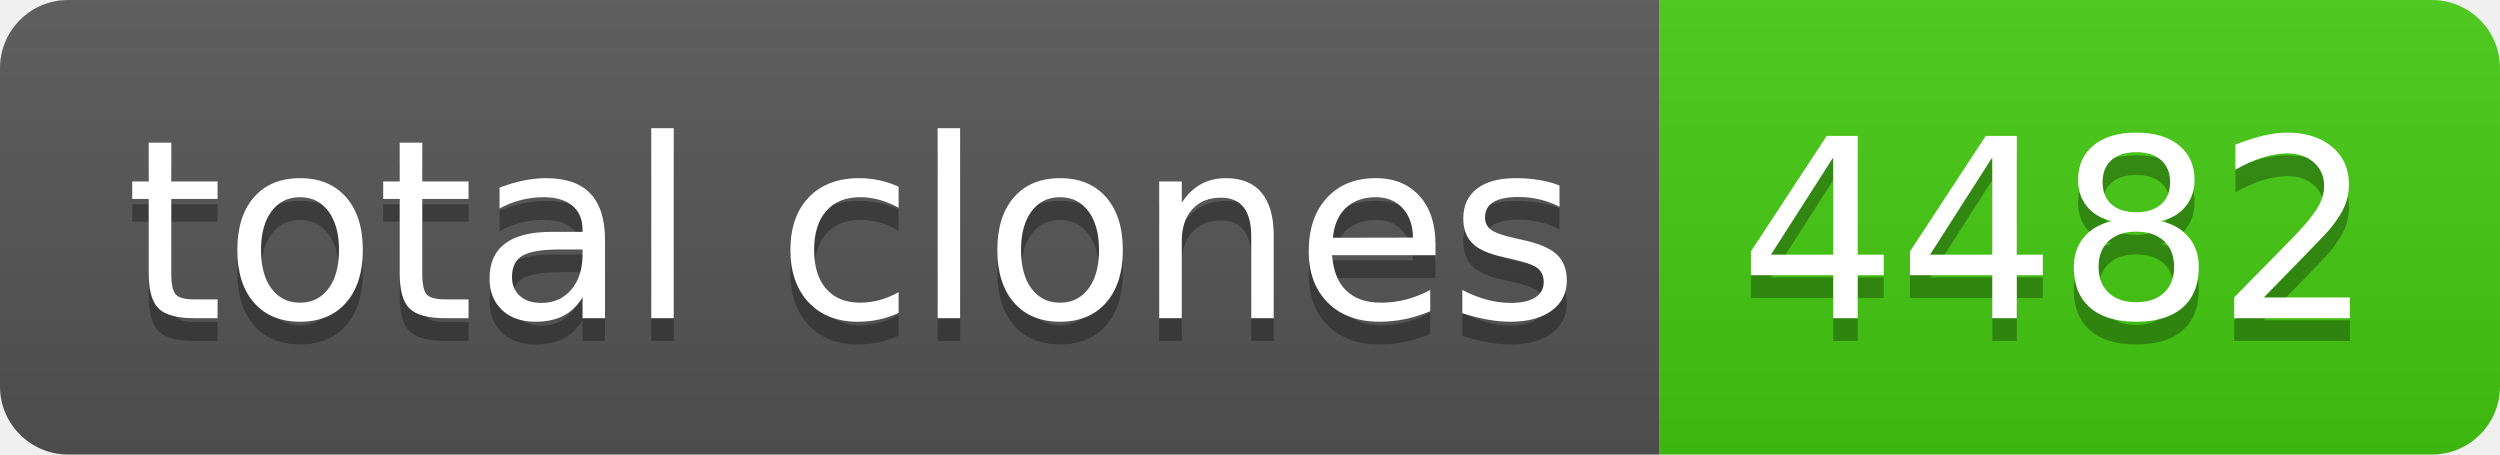
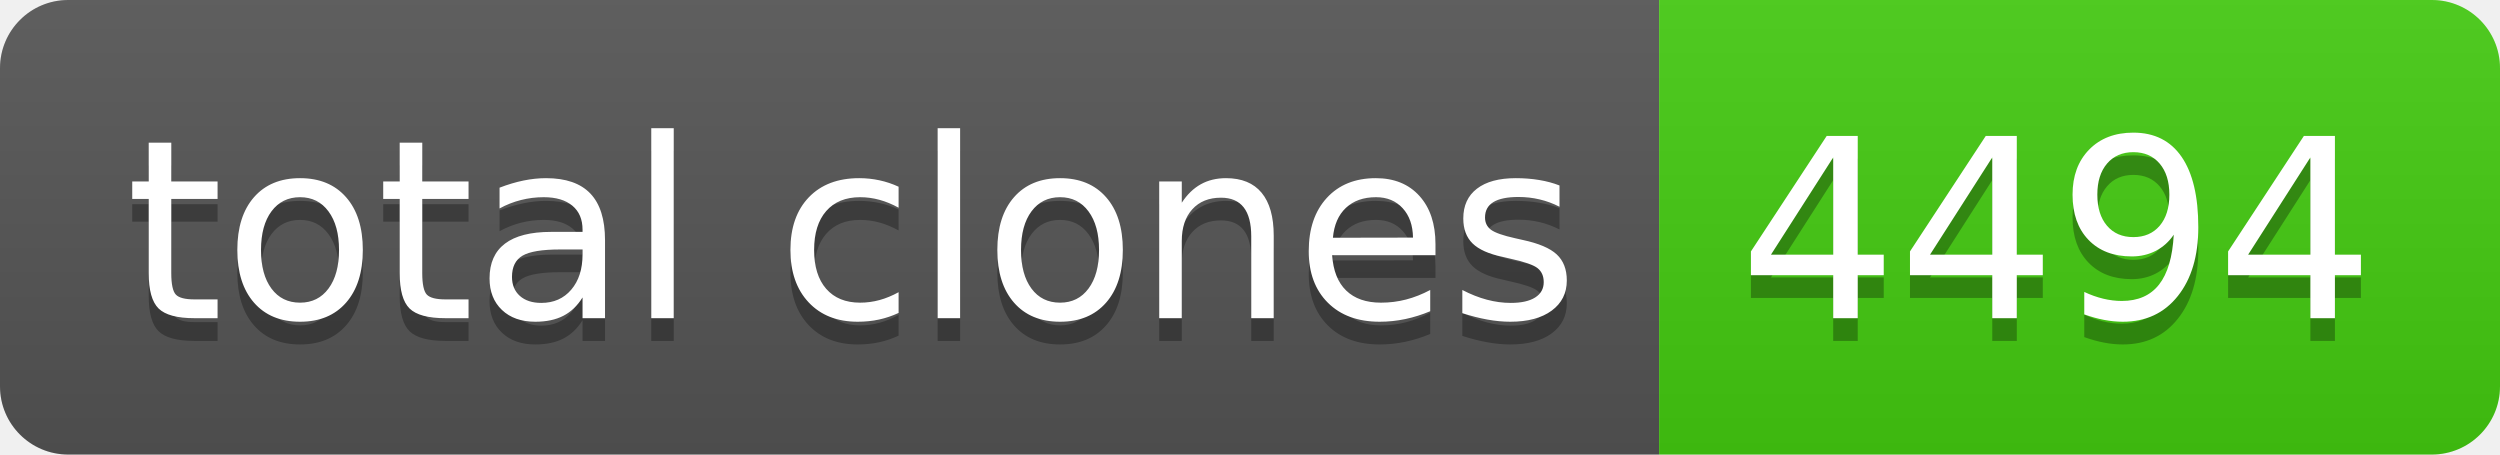
- <svg xmlns="http://www.w3.org/2000/svg" width="110" height="20" role="img" aria-label="total clones: 4482">
+ <svg xmlns="http://www.w3.org/2000/svg" width="110" height="20" role="img" aria-label="total clones: 4494">
  <linearGradient id="s" x2="0" y2="100%">
    <stop offset="0" stop-color="#bbb" stop-opacity=".1" />
    <stop offset="1" stop-opacity=".1" />
  </linearGradient>
  <clipPath id="r">
    <rect width="110" height="20" rx="3" fill="#fff" />
  </clipPath>
  <g clip-path="url(#r)">
    <rect width="73" height="20" fill="#555" />
    <rect x="73" width="37" height="20" fill="#4c1" />
    <rect width="110" height="20" fill="url(#s)" />
  </g>
  <g fill="#fff" text-anchor="middle" font-family="Verdana,Geneva,DejaVu Sans,sans-serif" text-rendering="geometricPrecision" font-size="110">
    <text aria-hidden="true" x="375" y="150" fill="#010101" fill-opacity=".3" transform="scale(.1)" textLength="630">total clones</text>
    <text x="375" y="140" transform="scale(.1)" fill="#fff" textLength="630">total clones</text>
-     <text aria-hidden="true" x="905" y="150" fill="#010101" fill-opacity=".3" transform="scale(.1)" textLength="270">4482</text>
-     <text x="905" y="140" transform="scale(.1)" fill="#fff" textLength="270">4482</text>
+     <text aria-hidden="true" x="905" y="150" fill="#010101" fill-opacity=".3" transform="scale(.1)" textLength="270">4494</text>
+     <text x="905" y="140" transform="scale(.1)" fill="#fff" textLength="270">4494</text>
  </g>
</svg>
